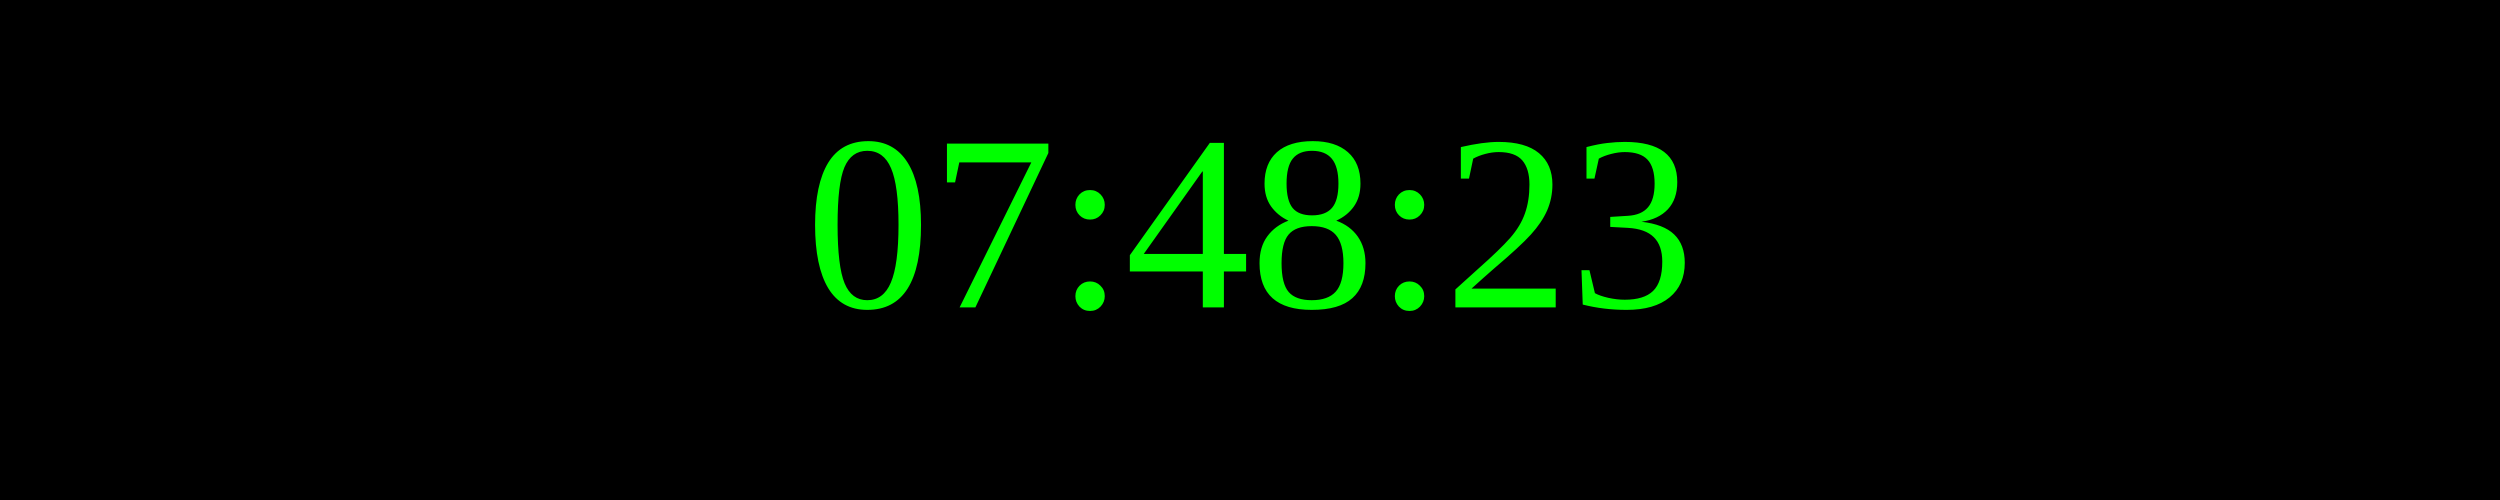
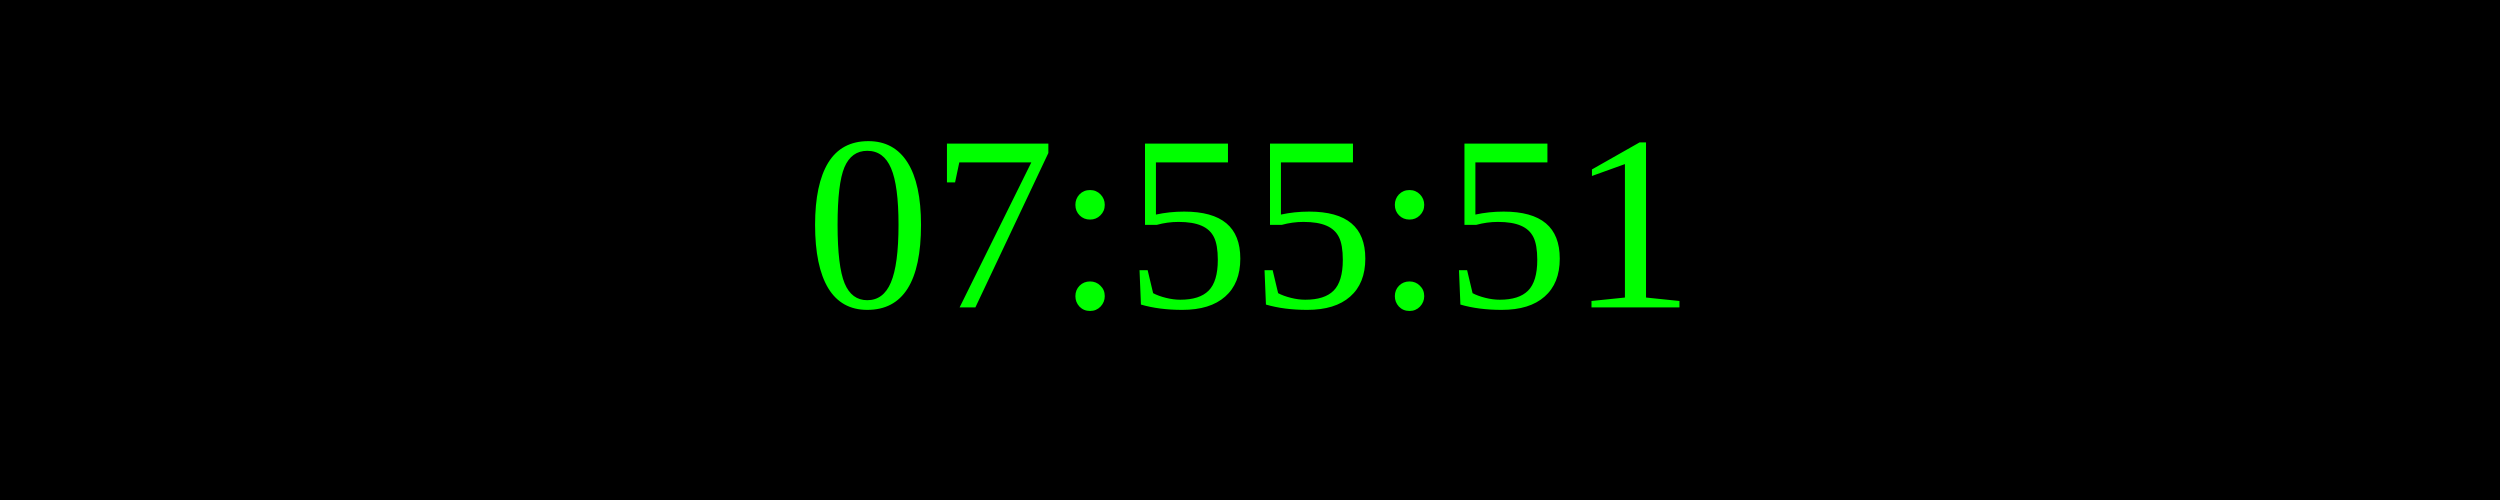
<svg xmlns="http://www.w3.org/2000/svg" width="250" height="50">
  <rect width="100%" height="100%" fill="black" />
  <text x="50%" y="50%" font-size="25" fill="lime" text-anchor="middle" dominant-baseline="middle">
- 07:48:23
+ 07:55:51
</text>
</svg>
